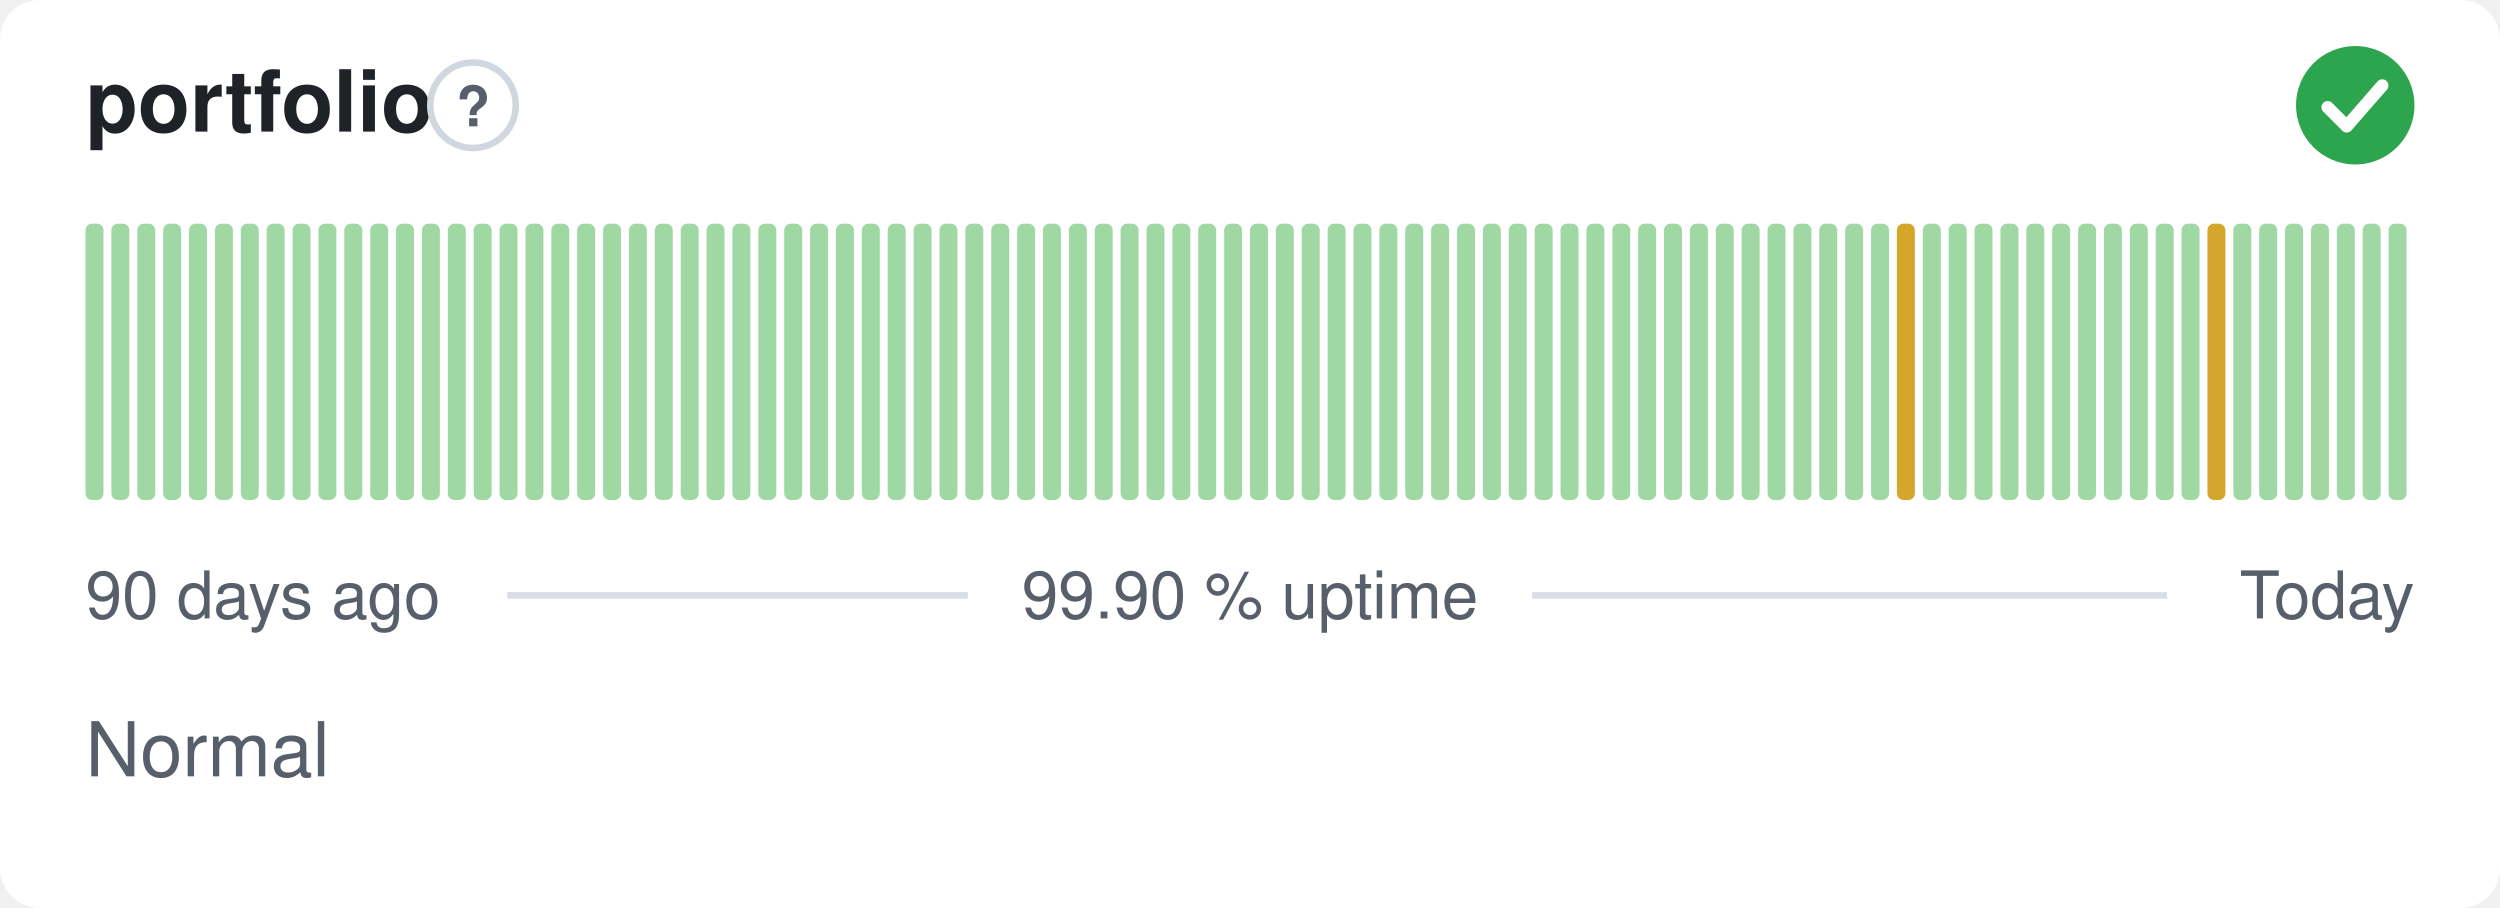
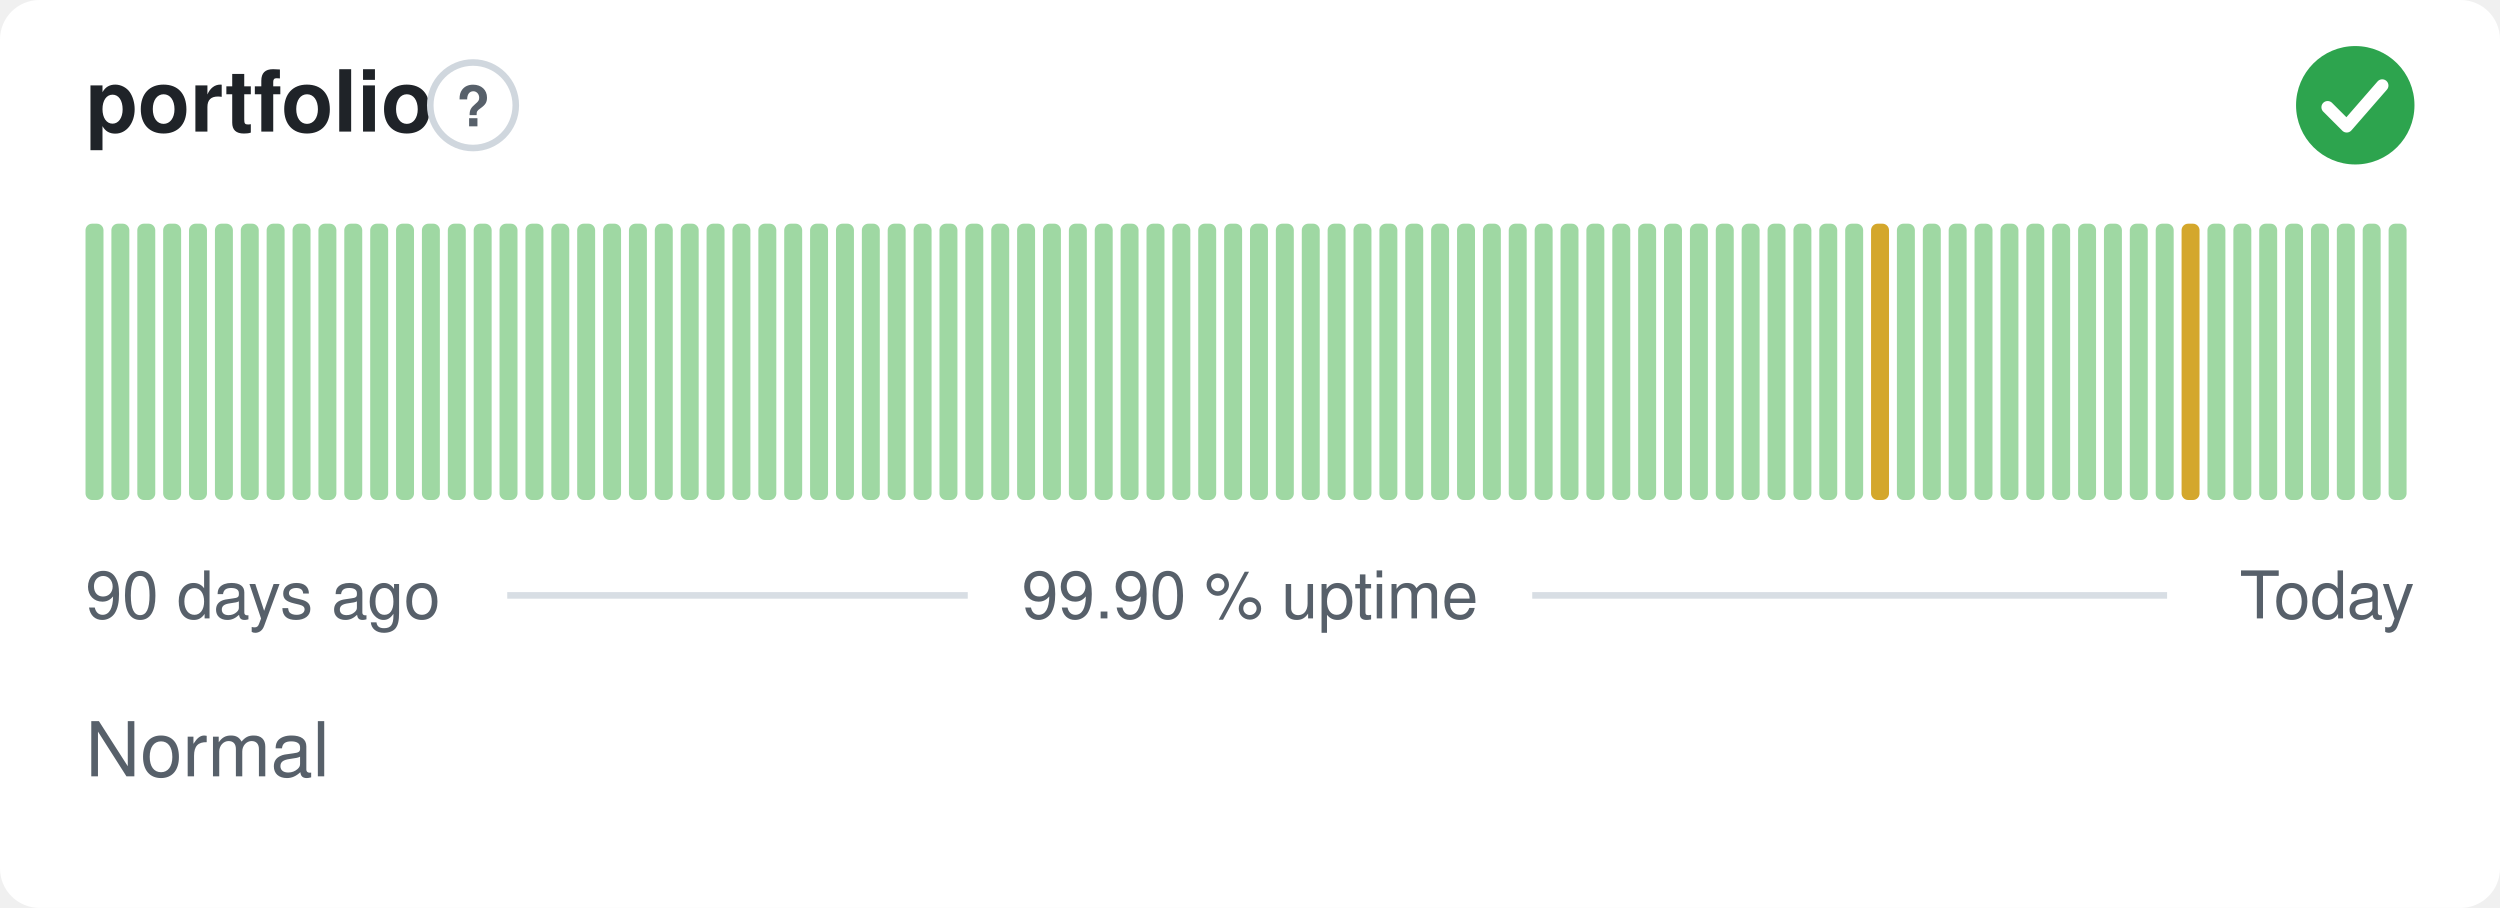
<svg xmlns="http://www.w3.org/2000/svg" width="380" height="138" viewBox="0 0 380 138" role="img" aria-label="portfolio: Normal, 99.90 % uptime over the last 90 days" font-family="-apple-system,BlinkMacSystemFont,'Segoe UI',Helvetica,Arial,sans-serif">
  <style>
    @media (prefers-color-scheme: dark) {
      .bg { fill: #0d1117 }
      .title { fill: #e6edf3 }
      .muted { fill: #8b949e }
      .hint { stroke: #30363d }
      .rule { stroke: #30363d }
      .nodata { fill: #21262d }
    }
  </style>
  <rect class="bg" width="380" height="138" rx="6" fill="#ffffff" />
  <text class="title" x="13" y="20" font-size="13" font-weight="600" fill="#1f2328">portfolio</text>
  <circle class="hint" cx="71.9" cy="16" r="6.5" fill="none" stroke="#d0d7de" stroke-width="1" />
  <text class="muted" x="71.9" y="19.2" text-anchor="middle" font-size="8.5" font-weight="700" fill="#57606a">?</text>
  <circle cx="358" cy="16" r="9" fill="#2da44e" />
  <path d="M353.80 16.30l2.90 2.90 5.40 -6.20" fill="none" stroke="#fff" stroke-width="1.89" stroke-linecap="round" stroke-linejoin="round" />
  <rect x="13.00" y="34.00" width="2.73" height="42.00" rx="1" fill="#9fd8a3" />
  <rect x="16.93" y="34.00" width="2.73" height="42.00" rx="1" fill="#9fd8a3" />
  <rect x="20.87" y="34.00" width="2.73" height="42.00" rx="1" fill="#9fd8a3" />
  <rect x="24.80" y="34.00" width="2.73" height="42.00" rx="1" fill="#9fd8a3" />
  <rect x="28.73" y="34.00" width="2.73" height="42.00" rx="1" fill="#9fd8a3" />
  <rect x="32.67" y="34.00" width="2.73" height="42.00" rx="1" fill="#9fd8a3" />
  <rect x="36.60" y="34.00" width="2.73" height="42.00" rx="1" fill="#9fd8a3" />
  <rect x="40.53" y="34.00" width="2.73" height="42.00" rx="1" fill="#9fd8a3" />
  <rect x="44.47" y="34.00" width="2.73" height="42.00" rx="1" fill="#9fd8a3" />
  <rect x="48.40" y="34.00" width="2.73" height="42.00" rx="1" fill="#9fd8a3" />
  <rect x="52.33" y="34.00" width="2.73" height="42.00" rx="1" fill="#9fd8a3" />
  <rect x="56.27" y="34.00" width="2.73" height="42.00" rx="1" fill="#9fd8a3" />
  <rect x="60.20" y="34.00" width="2.73" height="42.00" rx="1" fill="#9fd8a3" />
  <rect x="64.13" y="34.00" width="2.73" height="42.00" rx="1" fill="#9fd8a3" />
  <rect x="68.07" y="34.00" width="2.73" height="42.00" rx="1" fill="#9fd8a3" />
  <rect x="72.00" y="34.00" width="2.73" height="42.00" rx="1" fill="#9fd8a3" />
  <rect x="75.93" y="34.00" width="2.73" height="42.00" rx="1" fill="#9fd8a3" />
  <rect x="79.87" y="34.00" width="2.73" height="42.00" rx="1" fill="#9fd8a3" />
  <rect x="83.80" y="34.00" width="2.73" height="42.00" rx="1" fill="#9fd8a3" />
  <rect x="87.73" y="34.00" width="2.73" height="42.00" rx="1" fill="#9fd8a3" />
  <rect x="91.67" y="34.00" width="2.73" height="42.00" rx="1" fill="#9fd8a3" />
  <rect x="95.60" y="34.00" width="2.73" height="42.00" rx="1" fill="#9fd8a3" />
  <rect x="99.53" y="34.00" width="2.73" height="42.00" rx="1" fill="#9fd8a3" />
  <rect x="103.47" y="34.00" width="2.73" height="42.00" rx="1" fill="#9fd8a3" />
  <rect x="107.40" y="34.00" width="2.73" height="42.00" rx="1" fill="#9fd8a3" />
  <rect x="111.33" y="34.00" width="2.73" height="42.00" rx="1" fill="#9fd8a3" />
  <rect x="115.27" y="34.00" width="2.73" height="42.00" rx="1" fill="#9fd8a3" />
  <rect x="119.20" y="34.00" width="2.73" height="42.00" rx="1" fill="#9fd8a3" />
  <rect x="123.13" y="34.00" width="2.73" height="42.00" rx="1" fill="#9fd8a3" />
  <rect x="127.07" y="34.00" width="2.73" height="42.00" rx="1" fill="#9fd8a3" />
  <rect x="131.00" y="34.00" width="2.73" height="42.00" rx="1" fill="#9fd8a3" />
  <rect x="134.93" y="34.00" width="2.73" height="42.00" rx="1" fill="#9fd8a3" />
  <rect x="138.87" y="34.00" width="2.73" height="42.00" rx="1" fill="#9fd8a3" />
  <rect x="142.80" y="34.00" width="2.73" height="42.00" rx="1" fill="#9fd8a3" />
  <rect x="146.73" y="34.00" width="2.73" height="42.00" rx="1" fill="#9fd8a3" />
  <rect x="150.67" y="34.00" width="2.73" height="42.00" rx="1" fill="#9fd8a3" />
  <rect x="154.60" y="34.00" width="2.73" height="42.00" rx="1" fill="#9fd8a3" />
  <rect x="158.53" y="34.00" width="2.73" height="42.00" rx="1" fill="#9fd8a3" />
  <rect x="162.47" y="34.00" width="2.73" height="42.00" rx="1" fill="#9fd8a3" />
  <rect x="166.40" y="34.00" width="2.73" height="42.00" rx="1" fill="#9fd8a3" />
  <rect x="170.33" y="34.00" width="2.73" height="42.00" rx="1" fill="#9fd8a3" />
  <rect x="174.27" y="34.00" width="2.73" height="42.00" rx="1" fill="#9fd8a3" />
  <rect x="178.20" y="34.00" width="2.73" height="42.00" rx="1" fill="#9fd8a3" />
  <rect x="182.13" y="34.00" width="2.73" height="42.00" rx="1" fill="#9fd8a3" />
  <rect x="186.07" y="34.00" width="2.73" height="42.00" rx="1" fill="#9fd8a3" />
  <rect x="190.00" y="34.00" width="2.73" height="42.00" rx="1" fill="#9fd8a3" />
  <rect x="193.93" y="34.00" width="2.73" height="42.00" rx="1" fill="#9fd8a3" />
  <rect x="197.87" y="34.00" width="2.73" height="42.00" rx="1" fill="#9fd8a3" />
  <rect x="201.80" y="34.00" width="2.73" height="42.00" rx="1" fill="#9fd8a3" />
  <rect x="205.73" y="34.00" width="2.73" height="42.00" rx="1" fill="#9fd8a3" />
  <rect x="209.67" y="34.00" width="2.73" height="42.00" rx="1" fill="#9fd8a3" />
  <rect x="213.60" y="34.00" width="2.73" height="42.00" rx="1" fill="#9fd8a3" />
  <rect x="217.53" y="34.00" width="2.73" height="42.00" rx="1" fill="#9fd8a3" />
  <rect x="221.47" y="34.00" width="2.73" height="42.00" rx="1" fill="#9fd8a3" />
  <rect x="225.40" y="34.00" width="2.73" height="42.00" rx="1" fill="#9fd8a3" />
  <rect x="229.33" y="34.00" width="2.73" height="42.00" rx="1" fill="#9fd8a3" />
  <rect x="233.27" y="34.00" width="2.73" height="42.00" rx="1" fill="#9fd8a3" />
  <rect x="237.20" y="34.00" width="2.73" height="42.00" rx="1" fill="#9fd8a3" />
  <rect x="241.13" y="34.00" width="2.73" height="42.00" rx="1" fill="#9fd8a3" />
  <rect x="245.07" y="34.00" width="2.73" height="42.00" rx="1" fill="#9fd8a3" />
  <rect x="249.00" y="34.00" width="2.73" height="42.00" rx="1" fill="#9fd8a3" />
  <rect x="252.93" y="34.00" width="2.73" height="42.00" rx="1" fill="#9fd8a3" />
  <rect x="256.87" y="34.00" width="2.73" height="42.00" rx="1" fill="#9fd8a3" />
  <rect x="260.80" y="34.00" width="2.73" height="42.00" rx="1" fill="#9fd8a3" />
  <rect x="264.73" y="34.00" width="2.73" height="42.00" rx="1" fill="#9fd8a3" />
  <rect x="268.67" y="34.00" width="2.73" height="42.00" rx="1" fill="#9fd8a3" />
  <rect x="272.60" y="34.00" width="2.73" height="42.00" rx="1" fill="#9fd8a3" />
  <rect x="276.53" y="34.00" width="2.73" height="42.00" rx="1" fill="#9fd8a3" />
  <rect x="280.47" y="34.00" width="2.73" height="42.00" rx="1" fill="#9fd8a3" />
-   <rect x="284.40" y="34.00" width="2.73" height="42.00" rx="1" fill="#9fd8a3" />
-   <rect x="288.33" y="34.00" width="2.73" height="42.00" rx="1" fill="#d4a72c" />
+   <rect x="284.40" y="34.00" width="2.73" height="42.00" rx="1" fill="#d4a72c" />
+   <rect x="288.33" y="34.00" width="2.73" height="42.00" rx="1" fill="#9fd8a3" />
  <rect x="292.27" y="34.00" width="2.73" height="42.00" rx="1" fill="#9fd8a3" />
  <rect x="296.20" y="34.00" width="2.73" height="42.00" rx="1" fill="#9fd8a3" />
  <rect x="300.13" y="34.00" width="2.73" height="42.00" rx="1" fill="#9fd8a3" />
  <rect x="304.07" y="34.00" width="2.73" height="42.00" rx="1" fill="#9fd8a3" />
  <rect x="308.00" y="34.00" width="2.73" height="42.00" rx="1" fill="#9fd8a3" />
  <rect x="311.93" y="34.00" width="2.73" height="42.00" rx="1" fill="#9fd8a3" />
  <rect x="315.87" y="34.00" width="2.73" height="42.00" rx="1" fill="#9fd8a3" />
  <rect x="319.80" y="34.00" width="2.73" height="42.00" rx="1" fill="#9fd8a3" />
  <rect x="323.73" y="34.00" width="2.73" height="42.00" rx="1" fill="#9fd8a3" />
  <rect x="327.67" y="34.00" width="2.73" height="42.00" rx="1" fill="#9fd8a3" />
-   <rect x="331.60" y="34.00" width="2.73" height="42.00" rx="1" fill="#9fd8a3" />
-   <rect x="335.53" y="34.00" width="2.73" height="42.00" rx="1" fill="#d4a72c" />
+   <rect x="331.60" y="34.00" width="2.73" height="42.00" rx="1" fill="#d4a72c" />
+   <rect x="335.53" y="34.00" width="2.73" height="42.00" rx="1" fill="#9fd8a3" />
  <rect x="339.47" y="34.00" width="2.73" height="42.00" rx="1" fill="#9fd8a3" />
  <rect x="343.40" y="34.00" width="2.73" height="42.00" rx="1" fill="#9fd8a3" />
  <rect x="347.33" y="34.00" width="2.73" height="42.00" rx="1" fill="#9fd8a3" />
  <rect x="351.27" y="34.00" width="2.73" height="42.00" rx="1" fill="#9fd8a3" />
  <rect x="355.20" y="34.00" width="2.73" height="42.00" rx="1" fill="#9fd8a3" />
  <rect x="359.13" y="34.00" width="2.73" height="42.00" rx="1" fill="#9fd8a3" />
  <rect x="363.07" y="34.00" width="2.73" height="42.00" rx="1" fill="#9fd8a3" />
  <text class="muted" x="13" y="94" font-size="10" fill="#57606a">90 days ago</text>
  <text class="muted" x="190" y="94" text-anchor="middle" font-size="10" fill="#57606a">99.90 % uptime</text>
  <text class="muted" x="367" y="94" text-anchor="end" font-size="10" fill="#57606a">Today</text>
  <line class="rule" x1="77.1" y1="90.5" x2="147.1" y2="90.5" stroke="#d8dee4" stroke-width="1" />
  <line class="rule" x1="232.9" y1="90.5" x2="329.4" y2="90.5" stroke="#d8dee4" stroke-width="1" />
  <text class="muted" x="13" y="118" font-size="11.5" fill="#57606a">Normal</text>
</svg>
